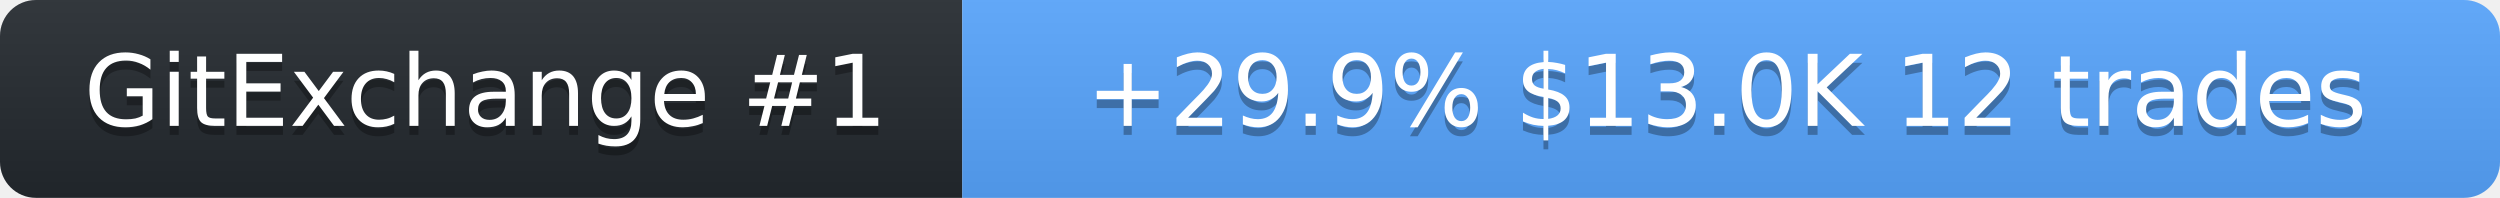
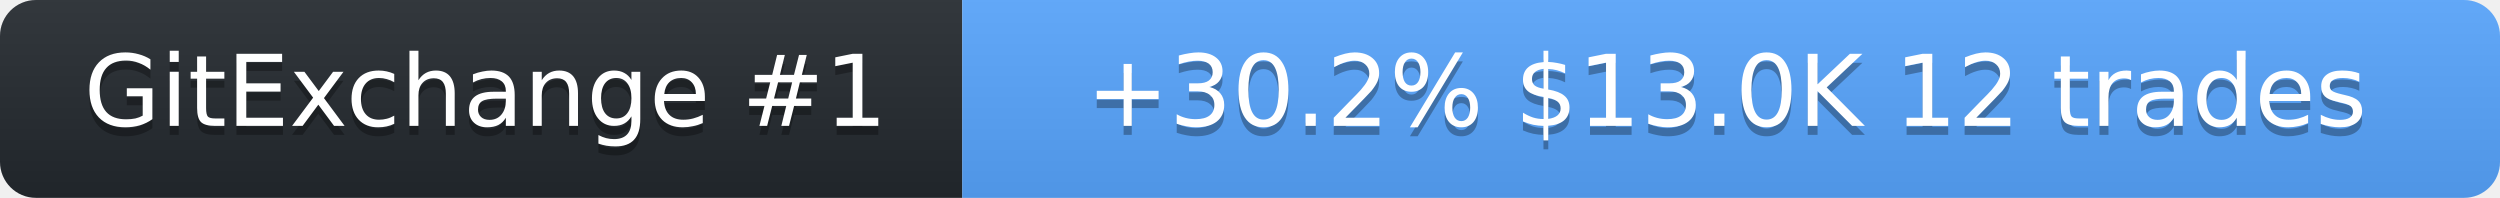
<svg xmlns="http://www.w3.org/2000/svg" width="278" height="22" role="img" aria-label="SolanaLeeky on GitExchange">
  <linearGradient id="s" x2="0" y2="100%">
    <stop offset="0" stop-color="#bbb" stop-opacity=".1" />
    <stop offset="1" stop-opacity=".1" />
  </linearGradient>
  <clipPath id="r">
    <rect width="278" height="22" rx="4" fill="#fff" />
  </clipPath>
  <g clip-path="url(#r)">
    <rect width="107" height="22" fill="#24292f" />
    <rect x="107" width="171" height="22" fill="#58a6ff" />
    <rect width="278" height="22" fill="url(#s)" />
  </g>
  <g fill="#fff" text-anchor="middle" font-family="Verdana,Geneva,DejaVu Sans,sans-serif" font-size="11">
    <text x="54" y="15" fill="#010101" fill-opacity=".3">GitExchange #1</text>
    <text x="54" y="14">GitExchange #1</text>
-     <text x="192" y="15" fill="#010101" fill-opacity=".3">+29.9%  $13.0K  12 trades</text>
-     <text x="192" y="14">+29.9%  $13.0K  12 trades</text>
+     <text x="192" y="15" fill="#010101" fill-opacity=".3">+30.2%  $13.0K  12 trades</text>
+     <text x="192" y="14">+30.2%  $13.0K  12 trades</text>
  </g>
</svg>
